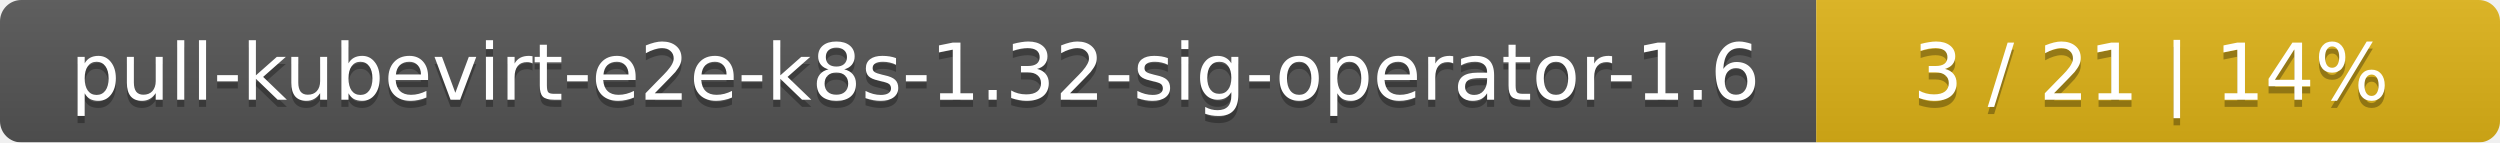
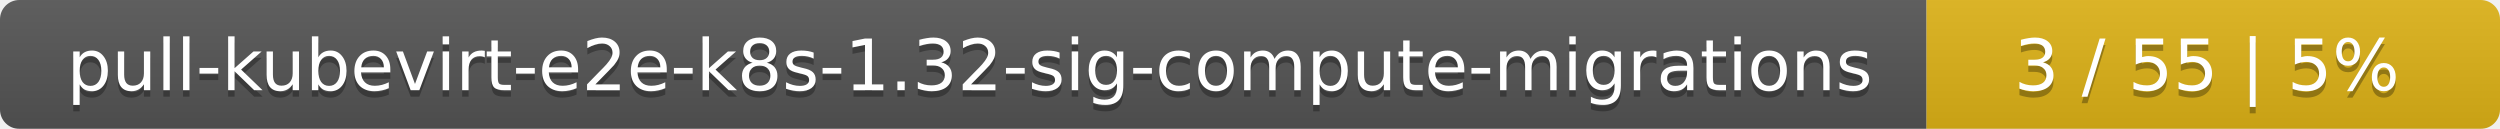
- <svg xmlns="http://www.w3.org/2000/svg" width="351" height="20">
+ <svg xmlns="http://www.w3.org/2000/svg" width="388" height="20">
  <linearGradient id="smooth" x2="0" y2="100%">
    <stop offset="0" stop-color="#bbb" stop-opacity=".1" />
    <stop offset="1" stop-opacity=".1" />
  </linearGradient>
  <mask id="round">
-     <rect width="351" height="20" rx="3" fill="#fff" />
+     <rect width="388" height="20" rx="3" fill="#fff" />
  </mask>
  <g mask="url(#round)">
-     <rect width="255" height="20" fill="#555" />
-     <rect x="255" width="96" height="20" fill="#dfb317" />
-     <rect width="351" height="20" fill="url(#smooth)" />
+     <rect width="299" height="20" fill="#555" />
+     <rect x="299" width="89" height="20" fill="#dfb317" />
+     <rect width="388" height="20" fill="url(#smooth)" />
  </g>
  <g fill="#fff" text-anchor="middle" font-family="DejaVu Sans,Verdana,Geneva,sans-serif" font-size="11">
-     <text x="128.5" y="15" fill="#010101" fill-opacity=".3">pull-kubevirt-e2e-k8s-1.32-sig-operator-1.6</text>
-     <text x="128.5" y="14">pull-kubevirt-e2e-k8s-1.32-sig-operator-1.6</text>
-     <text x="302" y="15" fill="#010101" fill-opacity=".3">3 / 21    |    14%</text>
-     <text x="302" y="14">3 / 21    |    14%</text>
+     <text x="150.5" y="15" fill="#010101" fill-opacity=".3">pull-kubevirt-e2e-k8s-1.32-sig-compute-migrations</text>
+     <text x="150.5" y="14">pull-kubevirt-e2e-k8s-1.32-sig-compute-migrations</text>
+     <text x="342.5" y="15" fill="#010101" fill-opacity=".3">3 / 55    |    5%</text>
+     <text x="342.5" y="14">3 / 55    |    5%</text>
  </g>
</svg>
